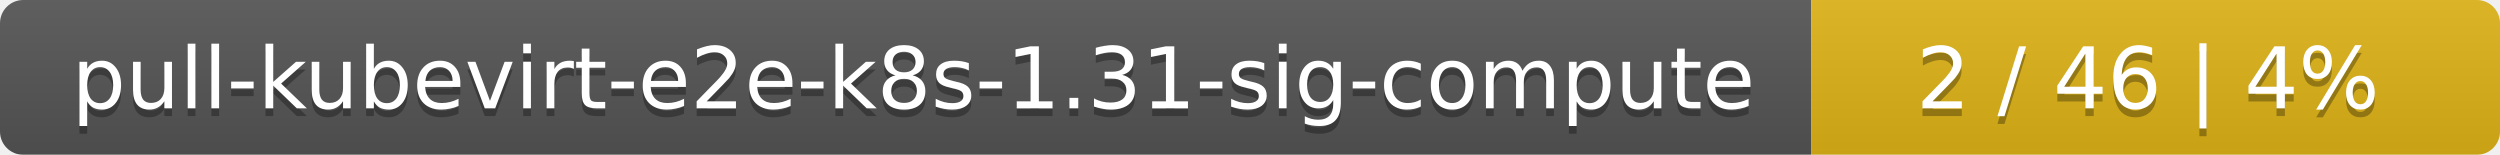
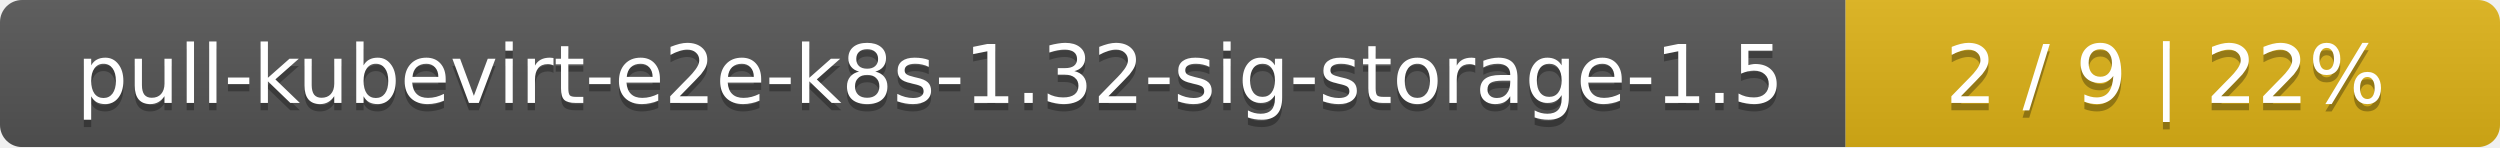
- <svg xmlns="http://www.w3.org/2000/svg" width="323" height="20">
+ <svg xmlns="http://www.w3.org/2000/svg" width="340" height="20">
  <linearGradient id="smooth" x2="0" y2="100%">
    <stop offset="0" stop-color="#bbb" stop-opacity=".1" />
    <stop offset="1" stop-opacity=".1" />
  </linearGradient>
  <mask id="round">
-     <rect width="323" height="20" rx="3" fill="#fff" />
+     <rect width="340" height="20" rx="3" fill="#fff" />
  </mask>
  <g mask="url(#round)">
-     <rect width="234" height="20" fill="#555" />
-     <rect x="234" width="89" height="20" fill="#dfb317" />
-     <rect width="323" height="20" fill="url(#smooth)" />
+     <rect width="251" height="20" fill="#555" />
+     <rect x="251" width="89" height="20" fill="#dfb317" />
+     <rect width="340" height="20" fill="url(#smooth)" />
  </g>
  <g fill="#fff" text-anchor="middle" font-family="DejaVu Sans,Verdana,Geneva,sans-serif" font-size="11">
-     <text x="118" y="15" fill="#010101" fill-opacity=".3">pull-kubevirt-e2e-k8s-1.31-sig-compute</text>
-     <text x="118" y="14">pull-kubevirt-e2e-k8s-1.31-sig-compute</text>
-     <text x="277.5" y="15" fill="#010101" fill-opacity=".3">2 / 46    |    4%</text>
-     <text x="277.5" y="14">2 / 46    |    4%</text>
+     <text x="126.5" y="15" fill="#010101" fill-opacity=".3">pull-kubevirt-e2e-k8s-1.32-sig-storage-1.5</text>
+     <text x="126.5" y="14">pull-kubevirt-e2e-k8s-1.32-sig-storage-1.5</text>
+     <text x="294.5" y="15" fill="#010101" fill-opacity=".3">2 / 9    |    22%</text>
+     <text x="294.5" y="14">2 / 9    |    22%</text>
  </g>
</svg>
